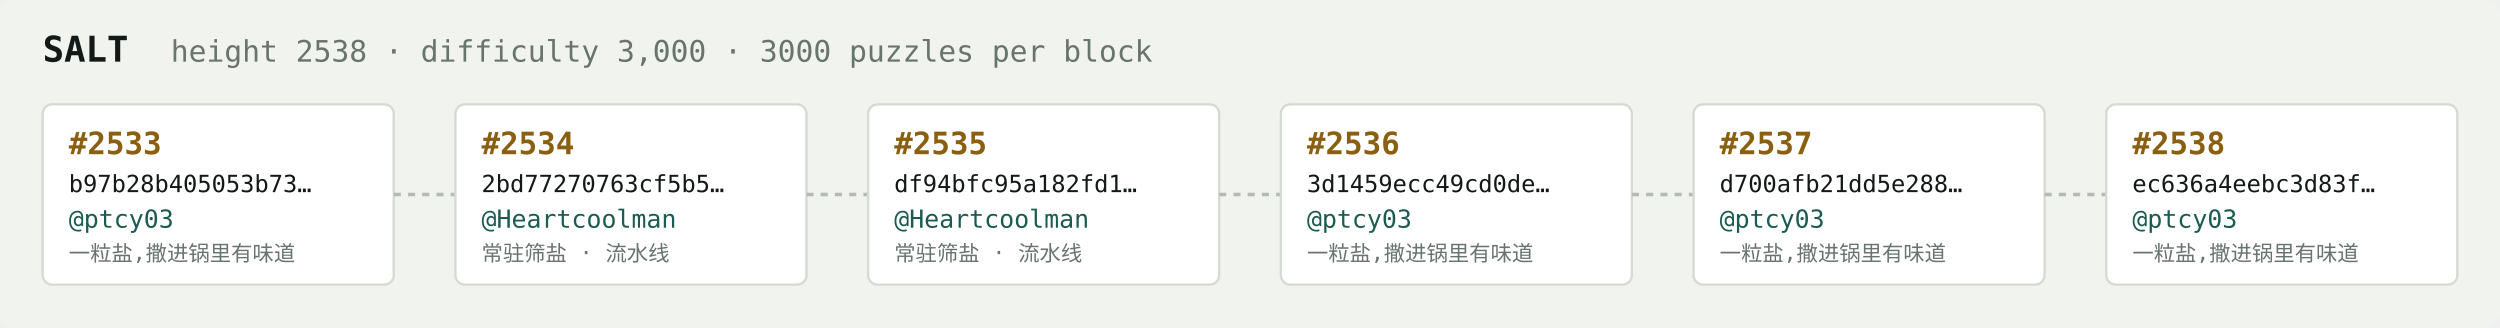
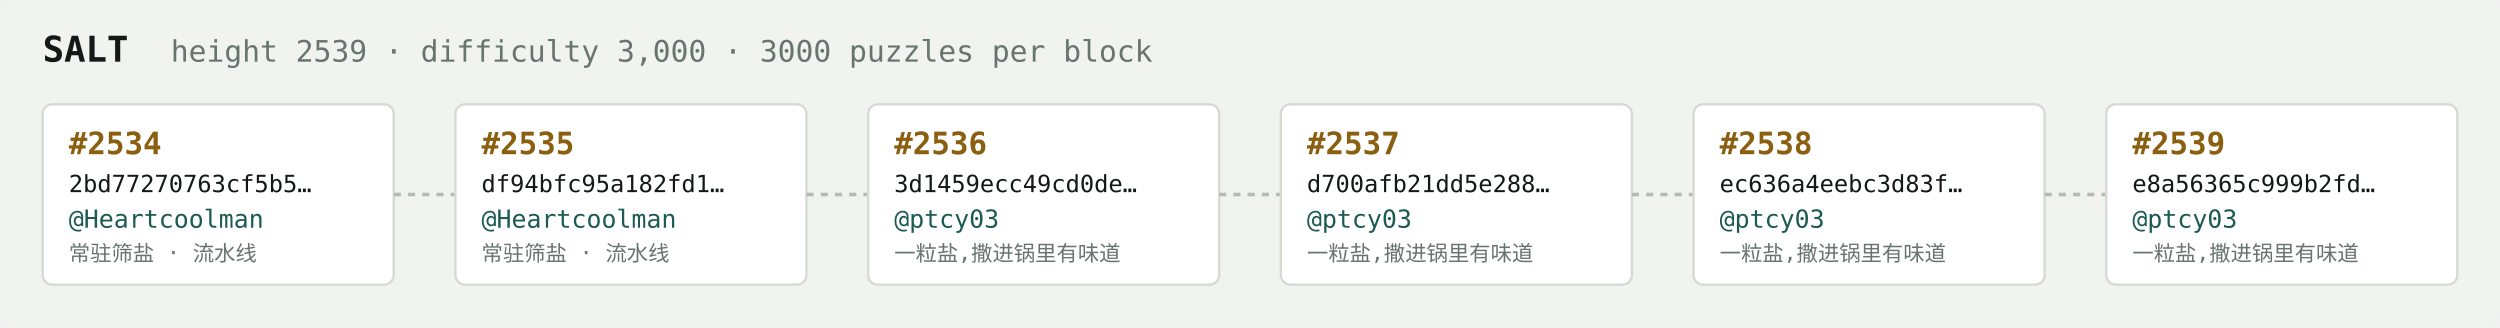
<svg xmlns="http://www.w3.org/2000/svg" width="1054" height="138" viewBox="0 0 1054 138" font-family="ui-monospace,SFMono-Regular,Menlo,monospace">
  <rect fill="#f1f3ef" width="1054" height="138" rx="6" />
  <text x="18" y="26" fill="#121916" font-size="15" font-weight="700">SALT</text>
-   <text x="72" y="26" fill="#68746e" font-size="12.5">height 2538 · difficulty 3,000 · 3000 puzzles per block</text>
+   <text x="72" y="26" fill="#68746e" font-size="12.5">height 2539 · difficulty 3,000 · 3000 puzzles per block</text>
  <rect x="18" y="44" width="148" height="76" rx="4" fill="#ffffff" stroke="#d5dbd2" stroke-width="1" />
-   <text x="29" y="65" fill="#8a5f10" font-size="13" font-weight="700">#2533</text>
-   <text x="29" y="81" fill="#121916" font-size="10">b97b28b405053b73…</text>
-   <text x="29" y="96" fill="#1c5b52" font-size="10.5">@ptcy03</text>
-   <text x="29" y="110" fill="#68746e" font-size="9">一粒盐,撒进锅里有味道</text>
+   <text x="29" y="65" fill="#8a5f10" font-size="13" font-weight="700">#2534</text>
+   <text x="29" y="81" fill="#121916" font-size="10">2bd77270763cf5b5…</text>
+   <text x="29" y="96" fill="#1c5b52" font-size="10.5">@Heartcoolman</text>
+   <text x="29" y="110" fill="#68746e" font-size="9">常驻筛盐 · 流水线</text>
  <line x1="166" y1="82.0" x2="192" y2="82.0" stroke="#b3bcb4" stroke-width="1.5" stroke-dasharray="3 3" />
  <rect x="192" y="44" width="148" height="76" rx="4" fill="#ffffff" stroke="#d5dbd2" stroke-width="1" />
-   <text x="203" y="65" fill="#8a5f10" font-size="13" font-weight="700">#2534</text>
-   <text x="203" y="81" fill="#121916" font-size="10">2bd77270763cf5b5…</text>
+   <text x="203" y="65" fill="#8a5f10" font-size="13" font-weight="700">#2535</text>
+   <text x="203" y="81" fill="#121916" font-size="10">df94bfc95a182fd1…</text>
  <text x="203" y="96" fill="#1c5b52" font-size="10.5">@Heartcoolman</text>
  <text x="203" y="110" fill="#68746e" font-size="9">常驻筛盐 · 流水线</text>
  <line x1="340" y1="82.0" x2="366" y2="82.0" stroke="#b3bcb4" stroke-width="1.5" stroke-dasharray="3 3" />
  <rect x="366" y="44" width="148" height="76" rx="4" fill="#ffffff" stroke="#d5dbd2" stroke-width="1" />
-   <text x="377" y="65" fill="#8a5f10" font-size="13" font-weight="700">#2535</text>
-   <text x="377" y="81" fill="#121916" font-size="10">df94bfc95a182fd1…</text>
-   <text x="377" y="96" fill="#1c5b52" font-size="10.5">@Heartcoolman</text>
-   <text x="377" y="110" fill="#68746e" font-size="9">常驻筛盐 · 流水线</text>
+   <text x="377" y="65" fill="#8a5f10" font-size="13" font-weight="700">#2536</text>
+   <text x="377" y="81" fill="#121916" font-size="10">3d1459ecc49cd0de…</text>
+   <text x="377" y="96" fill="#1c5b52" font-size="10.5">@ptcy03</text>
+   <text x="377" y="110" fill="#68746e" font-size="9">一粒盐,撒进锅里有味道</text>
  <line x1="514" y1="82.0" x2="540" y2="82.0" stroke="#b3bcb4" stroke-width="1.5" stroke-dasharray="3 3" />
  <rect x="540" y="44" width="148" height="76" rx="4" fill="#ffffff" stroke="#d5dbd2" stroke-width="1" />
-   <text x="551" y="65" fill="#8a5f10" font-size="13" font-weight="700">#2536</text>
-   <text x="551" y="81" fill="#121916" font-size="10">3d1459ecc49cd0de…</text>
+   <text x="551" y="65" fill="#8a5f10" font-size="13" font-weight="700">#2537</text>
+   <text x="551" y="81" fill="#121916" font-size="10">d700afb21dd5e288…</text>
  <text x="551" y="96" fill="#1c5b52" font-size="10.5">@ptcy03</text>
  <text x="551" y="110" fill="#68746e" font-size="9">一粒盐,撒进锅里有味道</text>
  <line x1="688" y1="82.0" x2="714" y2="82.0" stroke="#b3bcb4" stroke-width="1.5" stroke-dasharray="3 3" />
  <rect x="714" y="44" width="148" height="76" rx="4" fill="#ffffff" stroke="#d5dbd2" stroke-width="1" />
-   <text x="725" y="65" fill="#8a5f10" font-size="13" font-weight="700">#2537</text>
-   <text x="725" y="81" fill="#121916" font-size="10">d700afb21dd5e288…</text>
+   <text x="725" y="65" fill="#8a5f10" font-size="13" font-weight="700">#2538</text>
+   <text x="725" y="81" fill="#121916" font-size="10">ec636a4eebc3d83f…</text>
  <text x="725" y="96" fill="#1c5b52" font-size="10.5">@ptcy03</text>
  <text x="725" y="110" fill="#68746e" font-size="9">一粒盐,撒进锅里有味道</text>
  <line x1="862" y1="82.0" x2="888" y2="82.0" stroke="#b3bcb4" stroke-width="1.5" stroke-dasharray="3 3" />
  <rect x="888" y="44" width="148" height="76" rx="4" fill="#ffffff" stroke="#d5dbd2" stroke-width="1" />
-   <text x="899" y="65" fill="#8a5f10" font-size="13" font-weight="700">#2538</text>
-   <text x="899" y="81" fill="#121916" font-size="10">ec636a4eebc3d83f…</text>
+   <text x="899" y="65" fill="#8a5f10" font-size="13" font-weight="700">#2539</text>
+   <text x="899" y="81" fill="#121916" font-size="10">e8a56365c999b2fd…</text>
  <text x="899" y="96" fill="#1c5b52" font-size="10.5">@ptcy03</text>
  <text x="899" y="110" fill="#68746e" font-size="9">一粒盐,撒进锅里有味道</text>
</svg>
